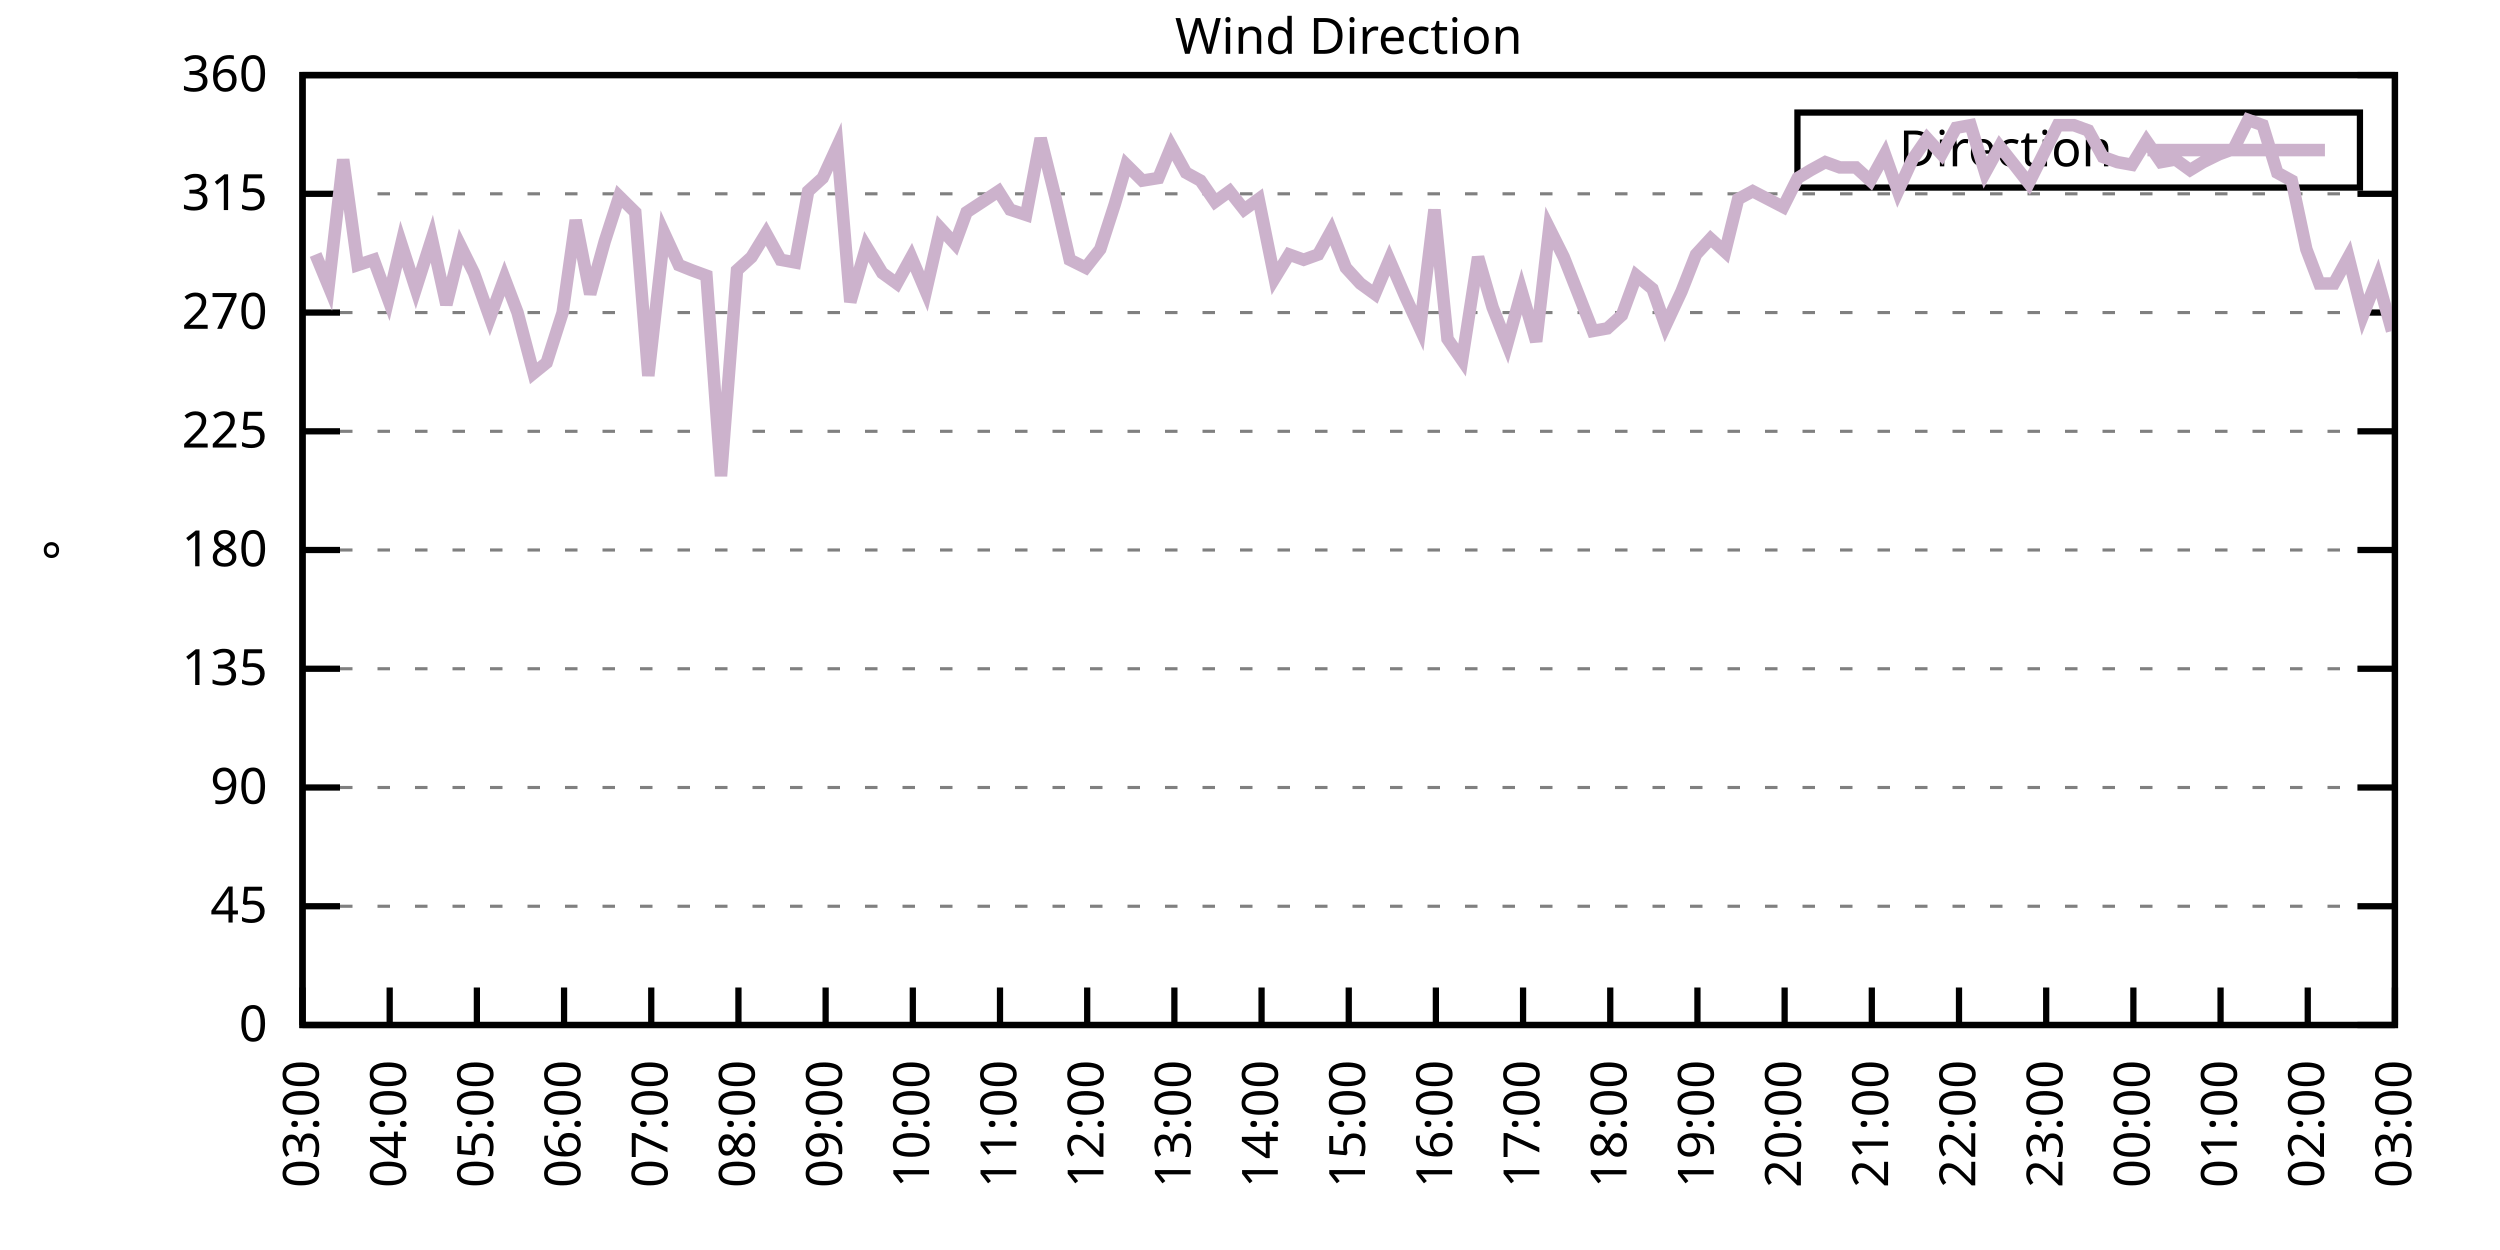
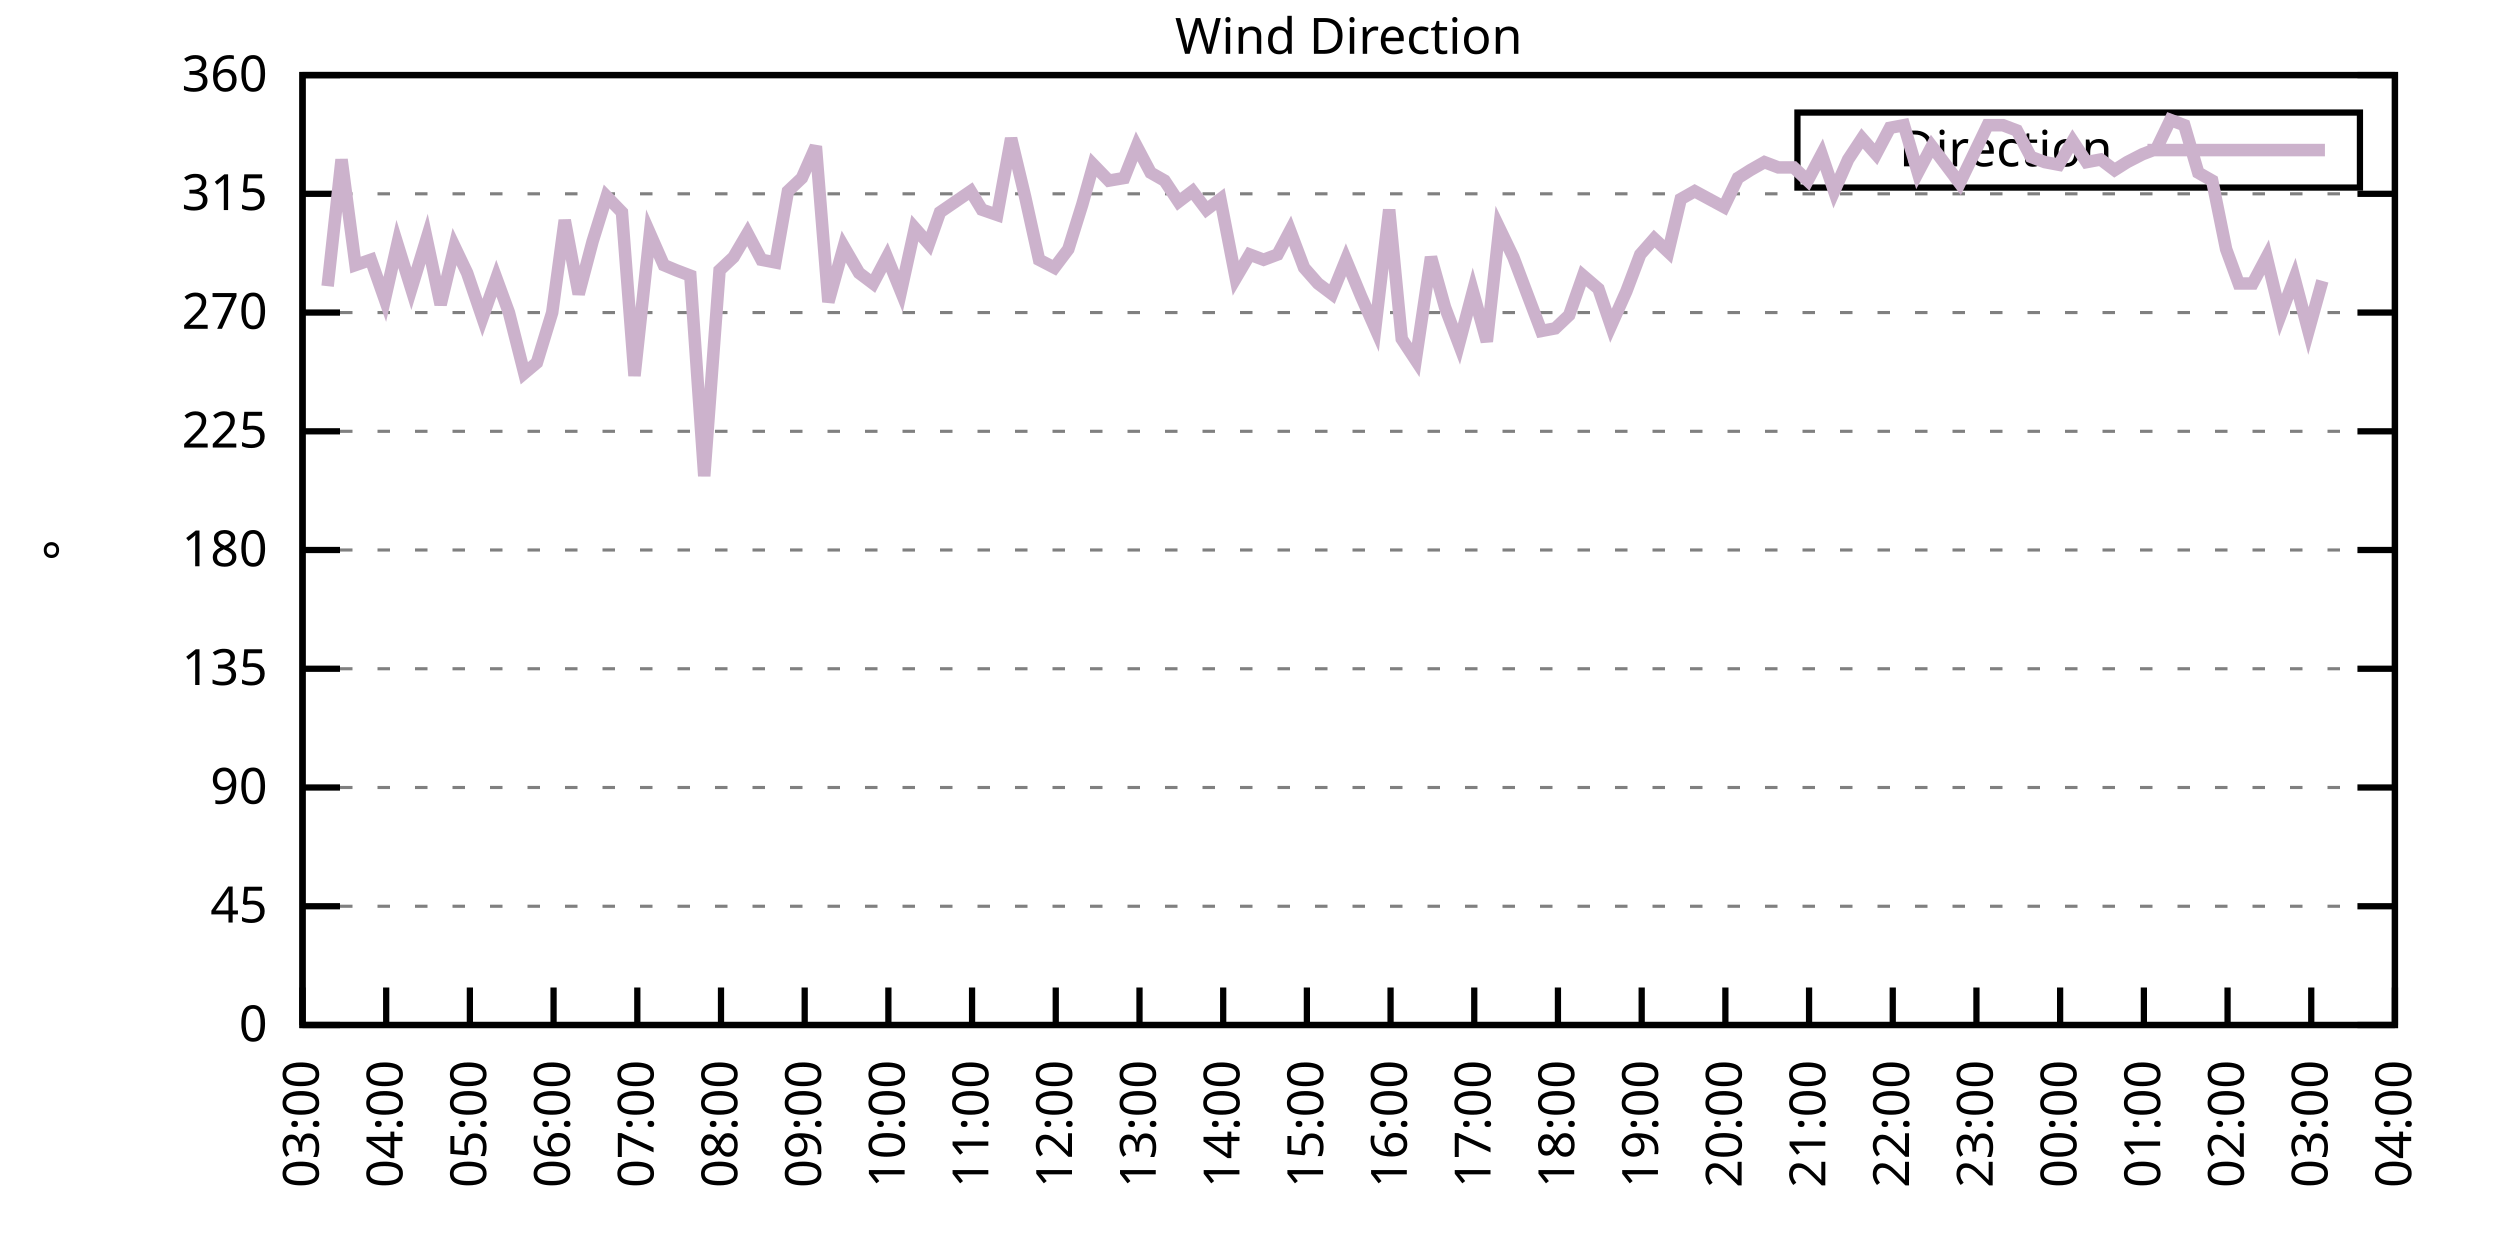
<svg xmlns="http://www.w3.org/2000/svg" xmlns:xlink="http://www.w3.org/1999/xlink" width="400" height="200" viewBox="0 0 400 200">
  <g id="gnuplot_canvas">
    <rect x="0" y="0" width="400" height="200" fill="none" />
    <defs>
      <circle id="gpDot" r="0.5" stroke-width="0.5" stroke="currentColor" />
      <path id="gpPt0" stroke-width="0.333" stroke="currentColor" d="M-1,0 h2 M0,-1 v2" />
      <path id="gpPt1" stroke-width="0.333" stroke="currentColor" d="M-1,-1 L1,1 M1,-1 L-1,1" />
      <path id="gpPt2" stroke-width="0.333" stroke="currentColor" d="M-1,0 L1,0 M0,-1 L0,1 M-1,-1 L1,1 M-1,1 L1,-1" />
      <rect id="gpPt3" stroke-width="0.333" stroke="currentColor" x="-1" y="-1" width="2" height="2" />
      <rect id="gpPt4" stroke-width="0.333" stroke="currentColor" fill="currentColor" x="-1" y="-1" width="2" height="2" />
      <circle id="gpPt5" stroke-width="0.333" stroke="currentColor" cx="0" cy="0" r="1" />
      <use xlink:href="#gpPt5" id="gpPt6" fill="currentColor" stroke="none" />
      <path id="gpPt7" stroke-width="0.333" stroke="currentColor" d="M0,-1.33 L-1.33,0.67 L1.33,0.67 z" />
      <use xlink:href="#gpPt7" id="gpPt8" fill="currentColor" stroke="none" />
      <use xlink:href="#gpPt7" id="gpPt9" stroke="currentColor" transform="rotate(180)" />
      <use xlink:href="#gpPt9" id="gpPt10" fill="currentColor" stroke="none" />
      <use xlink:href="#gpPt3" id="gpPt11" stroke="currentColor" transform="rotate(45)" />
      <use xlink:href="#gpPt11" id="gpPt12" fill="currentColor" stroke="none" />
      <path id="gpPt13" stroke-width="0.333" stroke="currentColor" d="M0,1.330 L1.265,0.411 L0.782,-1.067 L-0.782,-1.076 L-1.265,0.411 z" />
      <use xlink:href="#gpPt13" id="gpPt14" fill="currentColor" stroke="none" />
      <filter id="textbox" filterUnits="objectBoundingBox" x="0" y="0" height="1" width="1">
        <feFlood flood-color="white" flood-opacity="1" result="bgnd" />
        <feComposite in="SourceGraphic" in2="bgnd" operator="atop" />
      </filter>
      <filter id="greybox" filterUnits="objectBoundingBox" x="0" y="0" height="1" width="1">
        <feFlood flood-color="lightgrey" flood-opacity="1" result="grey" />
        <feComposite in="SourceGraphic" in2="grey" operator="atop" />
      </filter>
    </defs>
    <g fill="none" color="white" stroke="currentColor" stroke-width="1.00" stroke-linecap="butt" stroke-linejoin="miter">
</g>
    <g fill="none" color="black" stroke="currentColor" stroke-width="1.00" stroke-linecap="butt" stroke-linejoin="miter">
      <g stroke="none" shape-rendering="crispEdges">
        <polygon fill="rgb(255, 255, 255)" points="48.40,164.00 383.18,164.00 383.18,12.02 48.40,12.02 " />
      </g>
    </g>
    <g fill="none" color="black" stroke="currentColor" stroke-width="1.00" stroke-linecap="butt" stroke-linejoin="miter">
</g>
    <g fill="none" color="black" stroke="black" stroke-width="0.50" stroke-linecap="butt" stroke-linejoin="miter">
</g>
    <g fill="none" color="gray" stroke="currentColor" stroke-width="0.50" stroke-linecap="butt" stroke-linejoin="miter">
      <path stroke="gray" stroke-dasharray="2,4" class="gridline" d="M48.40,164.00 L383.19,164.00  " />
    </g>
    <g fill="none" color="gray" stroke="gray" stroke-width="1.00" stroke-linecap="butt" stroke-linejoin="miter">
</g>
    <g fill="none" color="black" stroke="currentColor" stroke-width="1.00" stroke-linecap="butt" stroke-linejoin="miter">
      <path stroke="black" d="M48.40,164.00 L54.40,164.00 M383.19,164.00 L377.19,164.00  " />
      <g transform="translate(42.80,166.60)" stroke="none" fill="black" font-family="Sans" font-size="8.00" text-anchor="end">
        <text>
          <tspan font-family="Sans"> 0</tspan>
        </text>
      </g>
    </g>
    <g fill="none" color="black" stroke="currentColor" stroke-width="1.00" stroke-linecap="butt" stroke-linejoin="miter">
</g>
    <g fill="none" color="black" stroke="black" stroke-width="0.50" stroke-linecap="butt" stroke-linejoin="miter">
</g>
    <g fill="none" color="gray" stroke="currentColor" stroke-width="0.50" stroke-linecap="butt" stroke-linejoin="miter">
      <path stroke="gray" stroke-dasharray="2,4" class="gridline" d="M48.40,145.00 L383.19,145.00  " />
    </g>
    <g fill="none" color="gray" stroke="gray" stroke-width="1.00" stroke-linecap="butt" stroke-linejoin="miter">
</g>
    <g fill="none" color="black" stroke="currentColor" stroke-width="1.00" stroke-linecap="butt" stroke-linejoin="miter">
      <path stroke="black" d="M48.40,145.00 L54.40,145.00 M383.19,145.00 L377.19,145.00  " />
      <g transform="translate(42.80,147.60)" stroke="none" fill="black" font-family="Sans" font-size="8.00" text-anchor="end">
        <text>
          <tspan font-family="Sans"> 45</tspan>
        </text>
      </g>
    </g>
    <g fill="none" color="black" stroke="currentColor" stroke-width="1.00" stroke-linecap="butt" stroke-linejoin="miter">
</g>
    <g fill="none" color="black" stroke="black" stroke-width="0.50" stroke-linecap="butt" stroke-linejoin="miter">
</g>
    <g fill="none" color="gray" stroke="currentColor" stroke-width="0.50" stroke-linecap="butt" stroke-linejoin="miter">
      <path stroke="gray" stroke-dasharray="2,4" class="gridline" d="M48.40,126.00 L383.19,126.00  " />
    </g>
    <g fill="none" color="gray" stroke="gray" stroke-width="1.00" stroke-linecap="butt" stroke-linejoin="miter">
</g>
    <g fill="none" color="black" stroke="currentColor" stroke-width="1.00" stroke-linecap="butt" stroke-linejoin="miter">
      <path stroke="black" d="M48.40,126.00 L54.40,126.00 M383.19,126.00 L377.19,126.00  " />
      <g transform="translate(42.80,128.60)" stroke="none" fill="black" font-family="Sans" font-size="8.00" text-anchor="end">
        <text>
          <tspan font-family="Sans"> 90</tspan>
        </text>
      </g>
    </g>
    <g fill="none" color="black" stroke="currentColor" stroke-width="1.00" stroke-linecap="butt" stroke-linejoin="miter">
</g>
    <g fill="none" color="black" stroke="black" stroke-width="0.50" stroke-linecap="butt" stroke-linejoin="miter">
</g>
    <g fill="none" color="gray" stroke="currentColor" stroke-width="0.50" stroke-linecap="butt" stroke-linejoin="miter">
      <path stroke="gray" stroke-dasharray="2,4" class="gridline" d="M48.40,107.00 L383.19,107.00  " />
    </g>
    <g fill="none" color="gray" stroke="gray" stroke-width="1.00" stroke-linecap="butt" stroke-linejoin="miter">
</g>
    <g fill="none" color="black" stroke="currentColor" stroke-width="1.00" stroke-linecap="butt" stroke-linejoin="miter">
      <path stroke="black" d="M48.40,107.00 L54.40,107.00 M383.19,107.00 L377.19,107.00  " />
      <g transform="translate(42.80,109.60)" stroke="none" fill="black" font-family="Sans" font-size="8.00" text-anchor="end">
        <text>
          <tspan font-family="Sans"> 135</tspan>
        </text>
      </g>
    </g>
    <g fill="none" color="black" stroke="currentColor" stroke-width="1.00" stroke-linecap="butt" stroke-linejoin="miter">
</g>
    <g fill="none" color="black" stroke="black" stroke-width="0.50" stroke-linecap="butt" stroke-linejoin="miter">
</g>
    <g fill="none" color="gray" stroke="currentColor" stroke-width="0.50" stroke-linecap="butt" stroke-linejoin="miter">
      <path stroke="gray" stroke-dasharray="2,4" class="gridline" d="M48.40,88.00 L383.19,88.00  " />
    </g>
    <g fill="none" color="gray" stroke="gray" stroke-width="1.00" stroke-linecap="butt" stroke-linejoin="miter">
</g>
    <g fill="none" color="black" stroke="currentColor" stroke-width="1.00" stroke-linecap="butt" stroke-linejoin="miter">
      <path stroke="black" d="M48.40,88.00 L54.40,88.00 M383.19,88.00 L377.19,88.00  " />
      <g transform="translate(42.80,90.60)" stroke="none" fill="black" font-family="Sans" font-size="8.00" text-anchor="end">
        <text>
          <tspan font-family="Sans"> 180</tspan>
        </text>
      </g>
    </g>
    <g fill="none" color="black" stroke="currentColor" stroke-width="1.00" stroke-linecap="butt" stroke-linejoin="miter">
</g>
    <g fill="none" color="black" stroke="black" stroke-width="0.50" stroke-linecap="butt" stroke-linejoin="miter">
</g>
    <g fill="none" color="gray" stroke="currentColor" stroke-width="0.50" stroke-linecap="butt" stroke-linejoin="miter">
      <path stroke="gray" stroke-dasharray="2,4" class="gridline" d="M48.40,69.01 L383.19,69.01  " />
    </g>
    <g fill="none" color="gray" stroke="gray" stroke-width="1.00" stroke-linecap="butt" stroke-linejoin="miter">
</g>
    <g fill="none" color="black" stroke="currentColor" stroke-width="1.00" stroke-linecap="butt" stroke-linejoin="miter">
      <path stroke="black" d="M48.40,69.01 L54.40,69.01 M383.19,69.01 L377.19,69.01  " />
      <g transform="translate(42.80,71.61)" stroke="none" fill="black" font-family="Sans" font-size="8.00" text-anchor="end">
        <text>
          <tspan font-family="Sans"> 225</tspan>
        </text>
      </g>
    </g>
    <g fill="none" color="black" stroke="currentColor" stroke-width="1.00" stroke-linecap="butt" stroke-linejoin="miter">
</g>
    <g fill="none" color="black" stroke="black" stroke-width="0.50" stroke-linecap="butt" stroke-linejoin="miter">
</g>
    <g fill="none" color="gray" stroke="currentColor" stroke-width="0.50" stroke-linecap="butt" stroke-linejoin="miter">
      <path stroke="gray" stroke-dasharray="2,4" class="gridline" d="M48.40,50.01 L383.19,50.01  " />
    </g>
    <g fill="none" color="gray" stroke="gray" stroke-width="1.00" stroke-linecap="butt" stroke-linejoin="miter">
</g>
    <g fill="none" color="black" stroke="currentColor" stroke-width="1.00" stroke-linecap="butt" stroke-linejoin="miter">
      <path stroke="black" d="M48.40,50.01 L54.40,50.01 M383.19,50.01 L377.19,50.01  " />
      <g transform="translate(42.80,52.61)" stroke="none" fill="black" font-family="Sans" font-size="8.00" text-anchor="end">
        <text>
          <tspan font-family="Sans"> 270</tspan>
        </text>
      </g>
    </g>
    <g fill="none" color="black" stroke="currentColor" stroke-width="1.00" stroke-linecap="butt" stroke-linejoin="miter">
</g>
    <g fill="none" color="black" stroke="black" stroke-width="0.50" stroke-linecap="butt" stroke-linejoin="miter">
</g>
    <g fill="none" color="gray" stroke="currentColor" stroke-width="0.50" stroke-linecap="butt" stroke-linejoin="miter">
      <path stroke="gray" stroke-dasharray="2,4" class="gridline" d="M48.40,31.01 L383.19,31.01  " />
    </g>
    <g fill="none" color="gray" stroke="gray" stroke-width="1.00" stroke-linecap="butt" stroke-linejoin="miter">
</g>
    <g fill="none" color="black" stroke="currentColor" stroke-width="1.00" stroke-linecap="butt" stroke-linejoin="miter">
      <path stroke="black" d="M48.40,31.01 L54.40,31.01 M383.19,31.01 L377.19,31.01  " />
      <g transform="translate(42.80,33.61)" stroke="none" fill="black" font-family="Sans" font-size="8.00" text-anchor="end">
        <text>
          <tspan font-family="Sans"> 315</tspan>
        </text>
      </g>
    </g>
    <g fill="none" color="black" stroke="currentColor" stroke-width="1.00" stroke-linecap="butt" stroke-linejoin="miter">
</g>
    <g fill="none" color="black" stroke="black" stroke-width="0.50" stroke-linecap="butt" stroke-linejoin="miter">
</g>
    <g fill="none" color="gray" stroke="currentColor" stroke-width="0.50" stroke-linecap="butt" stroke-linejoin="miter">
      <path stroke="gray" stroke-dasharray="2,4" class="gridline" d="M48.40,12.01 L383.19,12.01  " />
    </g>
    <g fill="none" color="gray" stroke="gray" stroke-width="1.00" stroke-linecap="butt" stroke-linejoin="miter">
</g>
    <g fill="none" color="black" stroke="currentColor" stroke-width="1.00" stroke-linecap="butt" stroke-linejoin="miter">
      <path stroke="black" d="M48.40,12.01 L54.40,12.01 M383.19,12.01 L377.19,12.01  " />
      <g transform="translate(42.80,14.61)" stroke="none" fill="black" font-family="Sans" font-size="8.00" text-anchor="end">
        <text>
          <tspan font-family="Sans"> 360</tspan>
        </text>
      </g>
    </g>
    <g fill="none" color="black" stroke="currentColor" stroke-width="1.00" stroke-linecap="butt" stroke-linejoin="miter">
      <path stroke="black" d="M48.40,164.00 L48.40,158.00  " />
      <g transform="translate(51.00,169.60) rotate(270.00)" stroke="none" fill="black" font-family="Sans" font-size="8.00" text-anchor="end">
        <text>
          <tspan font-family="Sans">03:00</tspan>
        </text>
      </g>
    </g>
    <g fill="none" color="black" stroke="currentColor" stroke-width="1.00" stroke-linecap="butt" stroke-linejoin="miter">
-       <path stroke="black" d="M62.35,164.00 L62.35,158.00  " />
-       <g transform="translate(64.95,169.60) rotate(270.00)" stroke="none" fill="black" font-family="Sans" font-size="8.00" text-anchor="end">
+       <path stroke="black" d="M61.79,164.00 L61.79,158.00  " />
+       <g transform="translate(64.39,169.60) rotate(270.00)" stroke="none" fill="black" font-family="Sans" font-size="8.00" text-anchor="end">
        <text>
          <tspan font-family="Sans">04:00</tspan>
        </text>
      </g>
    </g>
    <g fill="none" color="black" stroke="currentColor" stroke-width="1.00" stroke-linecap="butt" stroke-linejoin="miter">
-       <path stroke="black" d="M76.30,164.00 L76.30,158.00  " />
-       <g transform="translate(78.90,169.60) rotate(270.00)" stroke="none" fill="black" font-family="Sans" font-size="8.00" text-anchor="end">
+       <path stroke="black" d="M75.18,164.00 L75.18,158.00  " />
+       <g transform="translate(77.78,169.60) rotate(270.00)" stroke="none" fill="black" font-family="Sans" font-size="8.00" text-anchor="end">
        <text>
          <tspan font-family="Sans">05:00</tspan>
        </text>
      </g>
    </g>
    <g fill="none" color="black" stroke="currentColor" stroke-width="1.00" stroke-linecap="butt" stroke-linejoin="miter">
-       <path stroke="black" d="M90.25,164.00 L90.25,158.00  " />
-       <g transform="translate(92.85,169.60) rotate(270.00)" stroke="none" fill="black" font-family="Sans" font-size="8.00" text-anchor="end">
+       <path stroke="black" d="M88.57,164.00 L88.57,158.00  " />
+       <g transform="translate(91.17,169.60) rotate(270.00)" stroke="none" fill="black" font-family="Sans" font-size="8.00" text-anchor="end">
        <text>
          <tspan font-family="Sans">06:00</tspan>
        </text>
      </g>
    </g>
    <g fill="none" color="black" stroke="currentColor" stroke-width="1.00" stroke-linecap="butt" stroke-linejoin="miter">
-       <path stroke="black" d="M104.20,164.00 L104.20,158.00  " />
-       <g transform="translate(106.80,169.60) rotate(270.00)" stroke="none" fill="black" font-family="Sans" font-size="8.00" text-anchor="end">
+       <path stroke="black" d="M101.97,164.00 L101.97,158.00  " />
+       <g transform="translate(104.57,169.60) rotate(270.00)" stroke="none" fill="black" font-family="Sans" font-size="8.00" text-anchor="end">
        <text>
          <tspan font-family="Sans">07:00</tspan>
        </text>
      </g>
    </g>
    <g fill="none" color="black" stroke="currentColor" stroke-width="1.00" stroke-linecap="butt" stroke-linejoin="miter">
-       <path stroke="black" d="M118.15,164.00 L118.15,158.00  " />
-       <g transform="translate(120.75,169.60) rotate(270.00)" stroke="none" fill="black" font-family="Sans" font-size="8.00" text-anchor="end">
+       <path stroke="black" d="M115.36,164.00 L115.36,158.00  " />
+       <g transform="translate(117.96,169.60) rotate(270.00)" stroke="none" fill="black" font-family="Sans" font-size="8.00" text-anchor="end">
        <text>
          <tspan font-family="Sans">08:00</tspan>
        </text>
      </g>
    </g>
    <g fill="none" color="black" stroke="currentColor" stroke-width="1.00" stroke-linecap="butt" stroke-linejoin="miter">
-       <path stroke="black" d="M132.10,164.00 L132.10,158.00  " />
-       <g transform="translate(134.70,169.60) rotate(270.00)" stroke="none" fill="black" font-family="Sans" font-size="8.00" text-anchor="end">
+       <path stroke="black" d="M128.75,164.00 L128.75,158.00  " />
+       <g transform="translate(131.35,169.60) rotate(270.00)" stroke="none" fill="black" font-family="Sans" font-size="8.00" text-anchor="end">
        <text>
          <tspan font-family="Sans">09:00</tspan>
        </text>
      </g>
    </g>
    <g fill="none" color="black" stroke="currentColor" stroke-width="1.00" stroke-linecap="butt" stroke-linejoin="miter">
-       <path stroke="black" d="M146.05,164.00 L146.05,158.00  " />
-       <g transform="translate(148.65,169.60) rotate(270.00)" stroke="none" fill="black" font-family="Sans" font-size="8.00" text-anchor="end">
+       <path stroke="black" d="M142.14,164.00 L142.14,158.00  " />
+       <g transform="translate(144.74,169.60) rotate(270.00)" stroke="none" fill="black" font-family="Sans" font-size="8.00" text-anchor="end">
        <text>
          <tspan font-family="Sans">10:00</tspan>
        </text>
      </g>
    </g>
    <g fill="none" color="black" stroke="currentColor" stroke-width="1.00" stroke-linecap="butt" stroke-linejoin="miter">
-       <path stroke="black" d="M160.00,164.00 L160.00,158.00  " />
-       <g transform="translate(162.60,169.60) rotate(270.00)" stroke="none" fill="black" font-family="Sans" font-size="8.00" text-anchor="end">
+       <path stroke="black" d="M155.53,164.00 L155.53,158.00  " />
+       <g transform="translate(158.13,169.60) rotate(270.00)" stroke="none" fill="black" font-family="Sans" font-size="8.00" text-anchor="end">
        <text>
          <tspan font-family="Sans">11:00</tspan>
        </text>
      </g>
    </g>
    <g fill="none" color="black" stroke="currentColor" stroke-width="1.00" stroke-linecap="butt" stroke-linejoin="miter">
-       <path stroke="black" d="M173.95,164.00 L173.95,158.00  " />
-       <g transform="translate(176.55,169.60) rotate(270.00)" stroke="none" fill="black" font-family="Sans" font-size="8.00" text-anchor="end">
+       <path stroke="black" d="M168.92,164.00 L168.92,158.00  " />
+       <g transform="translate(171.52,169.60) rotate(270.00)" stroke="none" fill="black" font-family="Sans" font-size="8.00" text-anchor="end">
        <text>
          <tspan font-family="Sans">12:00</tspan>
        </text>
      </g>
    </g>
    <g fill="none" color="black" stroke="currentColor" stroke-width="1.00" stroke-linecap="butt" stroke-linejoin="miter">
-       <path stroke="black" d="M187.90,164.00 L187.90,158.00  " />
-       <g transform="translate(190.50,169.60) rotate(270.00)" stroke="none" fill="black" font-family="Sans" font-size="8.00" text-anchor="end">
+       <path stroke="black" d="M182.32,164.00 L182.32,158.00  " />
+       <g transform="translate(184.92,169.60) rotate(270.00)" stroke="none" fill="black" font-family="Sans" font-size="8.00" text-anchor="end">
        <text>
          <tspan font-family="Sans">13:00</tspan>
        </text>
      </g>
    </g>
    <g fill="none" color="black" stroke="currentColor" stroke-width="1.00" stroke-linecap="butt" stroke-linejoin="miter">
-       <path stroke="black" d="M201.85,164.00 L201.85,158.00  " />
-       <g transform="translate(204.45,169.60) rotate(270.00)" stroke="none" fill="black" font-family="Sans" font-size="8.00" text-anchor="end">
+       <path stroke="black" d="M195.71,164.00 L195.71,158.00  " />
+       <g transform="translate(198.31,169.60) rotate(270.00)" stroke="none" fill="black" font-family="Sans" font-size="8.00" text-anchor="end">
        <text>
          <tspan font-family="Sans">14:00</tspan>
        </text>
      </g>
    </g>
    <g fill="none" color="black" stroke="currentColor" stroke-width="1.00" stroke-linecap="butt" stroke-linejoin="miter">
-       <path stroke="black" d="M215.80,164.00 L215.80,158.00  " />
-       <g transform="translate(218.40,169.60) rotate(270.00)" stroke="none" fill="black" font-family="Sans" font-size="8.00" text-anchor="end">
+       <path stroke="black" d="M209.10,164.00 L209.10,158.00  " />
+       <g transform="translate(211.70,169.60) rotate(270.00)" stroke="none" fill="black" font-family="Sans" font-size="8.00" text-anchor="end">
        <text>
          <tspan font-family="Sans">15:00</tspan>
        </text>
      </g>
    </g>
    <g fill="none" color="black" stroke="currentColor" stroke-width="1.00" stroke-linecap="butt" stroke-linejoin="miter">
-       <path stroke="black" d="M229.74,164.00 L229.74,158.00  " />
-       <g transform="translate(232.34,169.60) rotate(270.00)" stroke="none" fill="black" font-family="Sans" font-size="8.00" text-anchor="end">
+       <path stroke="black" d="M222.49,164.00 L222.49,158.00  " />
+       <g transform="translate(225.09,169.60) rotate(270.00)" stroke="none" fill="black" font-family="Sans" font-size="8.00" text-anchor="end">
        <text>
          <tspan font-family="Sans">16:00</tspan>
        </text>
      </g>
    </g>
    <g fill="none" color="black" stroke="currentColor" stroke-width="1.00" stroke-linecap="butt" stroke-linejoin="miter">
-       <path stroke="black" d="M243.69,164.00 L243.69,158.00  " />
-       <g transform="translate(246.29,169.60) rotate(270.00)" stroke="none" fill="black" font-family="Sans" font-size="8.00" text-anchor="end">
+       <path stroke="black" d="M235.88,164.00 L235.88,158.00  " />
+       <g transform="translate(238.48,169.60) rotate(270.00)" stroke="none" fill="black" font-family="Sans" font-size="8.00" text-anchor="end">
        <text>
          <tspan font-family="Sans">17:00</tspan>
        </text>
      </g>
    </g>
    <g fill="none" color="black" stroke="currentColor" stroke-width="1.00" stroke-linecap="butt" stroke-linejoin="miter">
-       <path stroke="black" d="M257.64,164.00 L257.64,158.00  " />
-       <g transform="translate(260.24,169.60) rotate(270.00)" stroke="none" fill="black" font-family="Sans" font-size="8.00" text-anchor="end">
+       <path stroke="black" d="M249.27,164.00 L249.27,158.00  " />
+       <g transform="translate(251.87,169.60) rotate(270.00)" stroke="none" fill="black" font-family="Sans" font-size="8.00" text-anchor="end">
        <text>
          <tspan font-family="Sans">18:00</tspan>
        </text>
      </g>
    </g>
    <g fill="none" color="black" stroke="currentColor" stroke-width="1.00" stroke-linecap="butt" stroke-linejoin="miter">
-       <path stroke="black" d="M271.59,164.00 L271.59,158.00  " />
-       <g transform="translate(274.19,169.60) rotate(270.00)" stroke="none" fill="black" font-family="Sans" font-size="8.00" text-anchor="end">
+       <path stroke="black" d="M262.67,164.00 L262.67,158.00  " />
+       <g transform="translate(265.27,169.60) rotate(270.00)" stroke="none" fill="black" font-family="Sans" font-size="8.00" text-anchor="end">
        <text>
          <tspan font-family="Sans">19:00</tspan>
        </text>
      </g>
    </g>
    <g fill="none" color="black" stroke="currentColor" stroke-width="1.00" stroke-linecap="butt" stroke-linejoin="miter">
-       <path stroke="black" d="M285.54,164.00 L285.54,158.00  " />
-       <g transform="translate(288.14,169.60) rotate(270.00)" stroke="none" fill="black" font-family="Sans" font-size="8.00" text-anchor="end">
+       <path stroke="black" d="M276.06,164.00 L276.06,158.00  " />
+       <g transform="translate(278.66,169.60) rotate(270.00)" stroke="none" fill="black" font-family="Sans" font-size="8.00" text-anchor="end">
        <text>
          <tspan font-family="Sans">20:00</tspan>
        </text>
      </g>
    </g>
    <g fill="none" color="black" stroke="currentColor" stroke-width="1.00" stroke-linecap="butt" stroke-linejoin="miter">
-       <path stroke="black" d="M299.49,164.00 L299.49,158.00  " />
-       <g transform="translate(302.09,169.60) rotate(270.00)" stroke="none" fill="black" font-family="Sans" font-size="8.00" text-anchor="end">
+       <path stroke="black" d="M289.45,164.00 L289.45,158.00  " />
+       <g transform="translate(292.05,169.60) rotate(270.00)" stroke="none" fill="black" font-family="Sans" font-size="8.00" text-anchor="end">
        <text>
          <tspan font-family="Sans">21:00</tspan>
        </text>
      </g>
    </g>
    <g fill="none" color="black" stroke="currentColor" stroke-width="1.00" stroke-linecap="butt" stroke-linejoin="miter">
-       <path stroke="black" d="M313.44,164.00 L313.44,158.00  " />
-       <g transform="translate(316.04,169.60) rotate(270.00)" stroke="none" fill="black" font-family="Sans" font-size="8.00" text-anchor="end">
+       <path stroke="black" d="M302.84,164.00 L302.84,158.00  " />
+       <g transform="translate(305.44,169.60) rotate(270.00)" stroke="none" fill="black" font-family="Sans" font-size="8.00" text-anchor="end">
        <text>
          <tspan font-family="Sans">22:00</tspan>
        </text>
      </g>
    </g>
    <g fill="none" color="black" stroke="currentColor" stroke-width="1.00" stroke-linecap="butt" stroke-linejoin="miter">
-       <path stroke="black" d="M327.39,164.00 L327.39,158.00  " />
-       <g transform="translate(329.99,169.60) rotate(270.00)" stroke="none" fill="black" font-family="Sans" font-size="8.00" text-anchor="end">
+       <path stroke="black" d="M316.23,164.00 L316.23,158.00  " />
+       <g transform="translate(318.83,169.60) rotate(270.00)" stroke="none" fill="black" font-family="Sans" font-size="8.00" text-anchor="end">
        <text>
          <tspan font-family="Sans">23:00</tspan>
        </text>
      </g>
    </g>
    <g fill="none" color="black" stroke="currentColor" stroke-width="1.00" stroke-linecap="butt" stroke-linejoin="miter">
-       <path stroke="black" d="M341.34,164.00 L341.34,158.00  " />
-       <g transform="translate(343.94,169.60) rotate(270.00)" stroke="none" fill="black" font-family="Sans" font-size="8.00" text-anchor="end">
+       <path stroke="black" d="M329.62,164.00 L329.62,158.00  " />
+       <g transform="translate(332.22,169.60) rotate(270.00)" stroke="none" fill="black" font-family="Sans" font-size="8.00" text-anchor="end">
        <text>
          <tspan font-family="Sans">00:00</tspan>
        </text>
      </g>
    </g>
    <g fill="none" color="black" stroke="currentColor" stroke-width="1.00" stroke-linecap="butt" stroke-linejoin="miter">
-       <path stroke="black" d="M355.29,164.00 L355.29,158.00  " />
-       <g transform="translate(357.89,169.60) rotate(270.00)" stroke="none" fill="black" font-family="Sans" font-size="8.00" text-anchor="end">
+       <path stroke="black" d="M343.02,164.00 L343.02,158.00  " />
+       <g transform="translate(345.62,169.60) rotate(270.00)" stroke="none" fill="black" font-family="Sans" font-size="8.00" text-anchor="end">
        <text>
          <tspan font-family="Sans">01:00</tspan>
        </text>
      </g>
    </g>
    <g fill="none" color="black" stroke="currentColor" stroke-width="1.00" stroke-linecap="butt" stroke-linejoin="miter">
-       <path stroke="black" d="M369.24,164.00 L369.24,158.00  " />
-       <g transform="translate(371.84,169.60) rotate(270.00)" stroke="none" fill="black" font-family="Sans" font-size="8.00" text-anchor="end">
+       <path stroke="black" d="M356.41,164.00 L356.41,158.00  " />
+       <g transform="translate(359.01,169.60) rotate(270.00)" stroke="none" fill="black" font-family="Sans" font-size="8.00" text-anchor="end">
        <text>
          <tspan font-family="Sans">02:00</tspan>
+         </text>
+       </g>
+     </g>
+     <g fill="none" color="black" stroke="currentColor" stroke-width="1.00" stroke-linecap="butt" stroke-linejoin="miter">
+       <path stroke="black" d="M369.80,164.00 L369.80,158.00  " />
+       <g transform="translate(372.40,169.60) rotate(270.00)" stroke="none" fill="black" font-family="Sans" font-size="8.00" text-anchor="end">
+         <text>
+           <tspan font-family="Sans">03:00</tspan>
        </text>
      </g>
    </g>
    <g fill="none" color="black" stroke="currentColor" stroke-width="1.00" stroke-linecap="butt" stroke-linejoin="miter">
      <path stroke="black" d="M383.19,164.00 L383.19,158.00  " />
      <g transform="translate(385.79,169.60) rotate(270.00)" stroke="none" fill="black" font-family="Sans" font-size="8.00" text-anchor="end">
        <text>
-           <tspan font-family="Sans">03:00</tspan>
+           <tspan font-family="Sans">04:00</tspan>
        </text>
      </g>
    </g>
    <g fill="none" color="black" stroke="currentColor" stroke-width="1.00" stroke-linecap="butt" stroke-linejoin="miter">
</g>
    <g fill="none" color="black" stroke="currentColor" stroke-width="1.00" stroke-linecap="butt" stroke-linejoin="miter">
      <path stroke="black" d="M48.40,12.01 L48.40,164.00 L383.19,164.00 L383.19,12.01 L48.40,12.01 Z  " />
    </g>
    <g fill="none" color="black" stroke="currentColor" stroke-width="1.00" stroke-linecap="butt" stroke-linejoin="miter">
</g>
    <g fill="none" color="black" stroke="currentColor" stroke-width="1.00" stroke-linecap="butt" stroke-linejoin="miter">
      <path stroke="black" d="M287.59,30.01 L287.59,18.01 L377.59,18.01 L377.59,30.01 L287.59,30.01 Z  " />
    </g>
    <g id="Wind_direction_plot_1">
      <g fill="none" color="white" stroke="black" stroke-width="2.00" stroke-linecap="butt" stroke-linejoin="miter">
</g>
      <g fill="none" color="black" stroke="currentColor" stroke-width="2.00" stroke-linecap="butt" stroke-linejoin="miter">
        <g transform="translate(337.99,26.61)" stroke="none" fill="black" font-family="Sans" font-size="8.00" text-anchor="end">
          <text>
            <tspan font-family="Sans">Direction</tspan>
          </text>
        </g>
      </g>
      <g fill="none" color="black" stroke="currentColor" stroke-width="2.00" stroke-linecap="butt" stroke-linejoin="miter">
-         <path stroke="rgb(204, 178, 204)" d="M343.59,24.01 L371.99,24.01 M50.49,40.72 L52.58,45.79 L54.91,25.52 L57.23,42.41 L59.79,41.56 L62.12,47.90   L64.21,39.03 L66.53,46.21 L69.09,38.19 L71.42,48.74 L73.74,39.45 L75.83,43.67 L78.39,50.85 L80.72,44.52   L82.81,50.01 L85.37,59.72 L87.46,58.03 L90.02,50.01 L92.11,35.23 L94.43,47.05 L96.76,38.61 L99.08,31.43   L101.64,33.96 L103.73,60.14 L106.29,37.34 L108.62,42.41 L110.71,43.25 L113.03,44.10 L115.36,76.18 L117.92,43.25   L120.24,41.14 L122.57,37.34 L124.89,41.56 L127.22,41.99 L129.31,30.59 L131.63,28.48 L133.96,23.41 L136.05,48.32   L138.61,39.45 L141.16,43.67 L143.49,45.36 L145.81,41.14 L148.14,46.63 L150.46,36.50 L152.79,39.03 L154.65,33.96   L157.21,32.28 L159.76,30.59 L161.62,33.54 L164.18,34.39 L166.51,22.14 L168.83,31.43 L171.16,41.56 L173.71,42.83   L176.04,39.87 L178.36,32.70 L180.22,26.36 L182.78,28.90 L185.34,28.48 L187.43,23.41 L189.76,27.63 L192.08,28.90   L194.41,32.28 L196.73,30.59 L199.06,33.54 L201.38,31.85 L203.94,44.52 L206.26,40.72 L208.59,41.56 L210.91,40.72   L213.01,36.92 L215.33,42.83 L217.65,45.36 L219.98,47.05 L222.30,41.56 L224.86,47.47 L227.19,52.54 L229.51,33.54   L231.60,54.23 L233.93,57.61 L236.49,41.14 L238.81,49.16 L241.14,55.07 L243.46,46.63 L245.79,54.65 L247.88,36.50   L250.20,41.14 L252.53,47.05 L254.85,52.96 L257.18,52.54 L259.50,50.43 L261.83,44.10 L264.39,46.21 L266.48,52.12   L269.04,46.63 L271.36,40.72 L273.69,38.19 L276.01,40.30 L278.10,31.85 L280.43,30.59 L285.31,33.12 L287.64,28.48   L289.73,27.21 L292.05,25.94 L294.38,26.79 L296.94,26.79 L299.26,28.90 L301.58,24.68 L303.68,30.59 L306.00,25.52   L308.33,22.14 L310.65,24.68 L312.98,20.45 L315.30,20.03 L317.63,27.63 L319.95,23.41 L322.28,26.36 L324.60,29.32   L326.93,24.68 L329.25,20.03 L331.81,20.03 L334.13,20.88 L336.46,25.10 L338.78,25.94 L341.11,26.36 L343.43,22.56   L345.76,25.94 L348.08,25.52 L350.41,27.21 L352.50,25.94 L355.06,24.68 L357.38,23.83 L359.71,19.19 L362.03,20.03   L364.36,27.63 L366.68,28.90 L369.01,39.87 L371.10,45.36 L373.43,45.36 L375.75,41.14 L378.08,50.43 L380.40,44.52   L382.73,52.96  " />
+         <path stroke="rgb(204, 178, 204)" d="M343.59,24.01 L371.99,24.01 M52.42,45.79 L54.65,25.52 L56.88,42.41 L59.34,41.56 L61.57,47.90 L63.58,39.03   L65.81,46.21 L68.26,38.19 L70.50,48.74 L72.73,39.45 L74.74,43.67 L77.19,50.85 L79.42,44.52 L81.43,50.01   L83.89,59.72 L85.90,58.03 L88.35,50.01 L90.36,35.23 L92.59,47.05 L94.82,38.61 L97.06,31.43 L99.51,33.96   L101.52,60.14 L103.98,37.34 L106.21,42.41 L108.22,43.25 L110.45,44.10 L112.68,76.18 L115.13,43.25 L117.37,41.14   L119.60,37.34 L121.83,41.56 L124.06,41.99 L126.07,30.59 L128.30,28.48 L130.54,23.41 L132.54,48.32 L135.00,39.45   L137.45,43.67 L139.69,45.36 L141.92,41.14 L144.15,46.63 L146.38,36.50 L148.61,39.03 L150.40,33.96 L152.85,32.28   L155.31,30.59 L157.10,33.54 L159.55,34.39 L161.78,22.14 L164.01,31.43 L166.25,41.56 L168.70,42.83 L170.93,39.87   L173.17,32.70 L174.95,26.36 L177.41,28.90 L179.86,28.48 L181.87,23.41 L184.10,27.63 L186.33,28.90 L188.57,32.28   L190.80,30.59 L193.03,33.54 L195.26,31.85 L197.72,44.52 L199.95,40.72 L202.18,41.56 L204.41,40.72 L206.42,36.92   L208.65,42.83 L210.88,45.36 L213.12,47.05 L215.35,41.56 L217.80,47.47 L220.04,52.54 L222.27,33.54 L224.28,54.23   L226.51,57.61 L228.96,41.14 L231.20,49.16 L233.43,55.07 L235.66,46.63 L237.89,54.65 L239.90,36.50 L242.13,41.14   L244.36,47.05 L246.60,52.96 L248.83,52.54 L251.06,50.43 L253.29,44.10 L255.75,46.21 L257.76,52.12 L260.21,46.63   L262.44,40.72 L264.67,38.19 L266.91,40.30 L268.92,31.85 L271.15,30.59 L275.83,33.12 L278.07,28.48 L280.07,27.21   L282.31,25.94 L284.54,26.79 L286.99,26.79 L289.23,28.90 L291.46,24.68 L293.47,30.59 L295.70,25.52 L297.93,22.14   L300.16,24.68 L302.39,20.45 L304.63,20.03 L306.86,27.63 L309.09,23.41 L311.32,26.36 L313.55,29.32 L315.79,24.68   L318.02,20.03 L320.47,20.03 L322.70,20.88 L324.94,25.10 L327.17,25.94 L329.40,26.36 L331.63,22.56 L333.86,25.94   L336.10,25.52 L338.33,27.21 L340.34,25.94 L342.79,24.68 L345.02,23.83 L347.26,19.19 L349.49,20.03 L351.72,27.63   L353.95,28.90 L356.18,39.87 L358.19,45.36 L360.42,45.36 L362.66,41.14 L364.89,50.43 L367.12,44.52 L369.35,52.96   L371.58,44.94  " />
      </g>
    </g>
    <g fill="none" color="black" stroke="currentColor" stroke-width="2.00" stroke-linecap="butt" stroke-linejoin="miter">
</g>
    <g fill="none" color="black" stroke="black" stroke-width="1.00" stroke-linecap="butt" stroke-linejoin="miter">
</g>
    <g fill="none" color="black" stroke="currentColor" stroke-width="1.00" stroke-linecap="butt" stroke-linejoin="miter">
      <path stroke="black" d="M48.40,12.01 L48.40,164.00 L383.19,164.00 L383.19,12.01 L48.40,12.01 Z  " />
      <g transform="translate(12.80,88.01) rotate(270.00)" stroke="none" fill="black" font-family="Sans" font-size="8.00" text-anchor="middle">
        <text>
          <tspan font-family="Sans">°</tspan>
        </text>
      </g>
    </g>
    <g fill="none" color="black" stroke="currentColor" stroke-width="1.00" stroke-linecap="butt" stroke-linejoin="miter">
</g>
    <g fill="none" color="black" stroke="currentColor" stroke-width="1.00" stroke-linecap="butt" stroke-linejoin="miter">
      <g transform="translate(215.79,8.61)" stroke="none" fill="black" font-family="Sans" font-size="8.00" text-anchor="middle">
        <text>
          <tspan font-family="Sans">Wind Direction</tspan>
        </text>
      </g>
    </g>
    <g fill="none" color="black" stroke="currentColor" stroke-width="1.00" stroke-linecap="butt" stroke-linejoin="miter">
</g>
  </g>
</svg>
